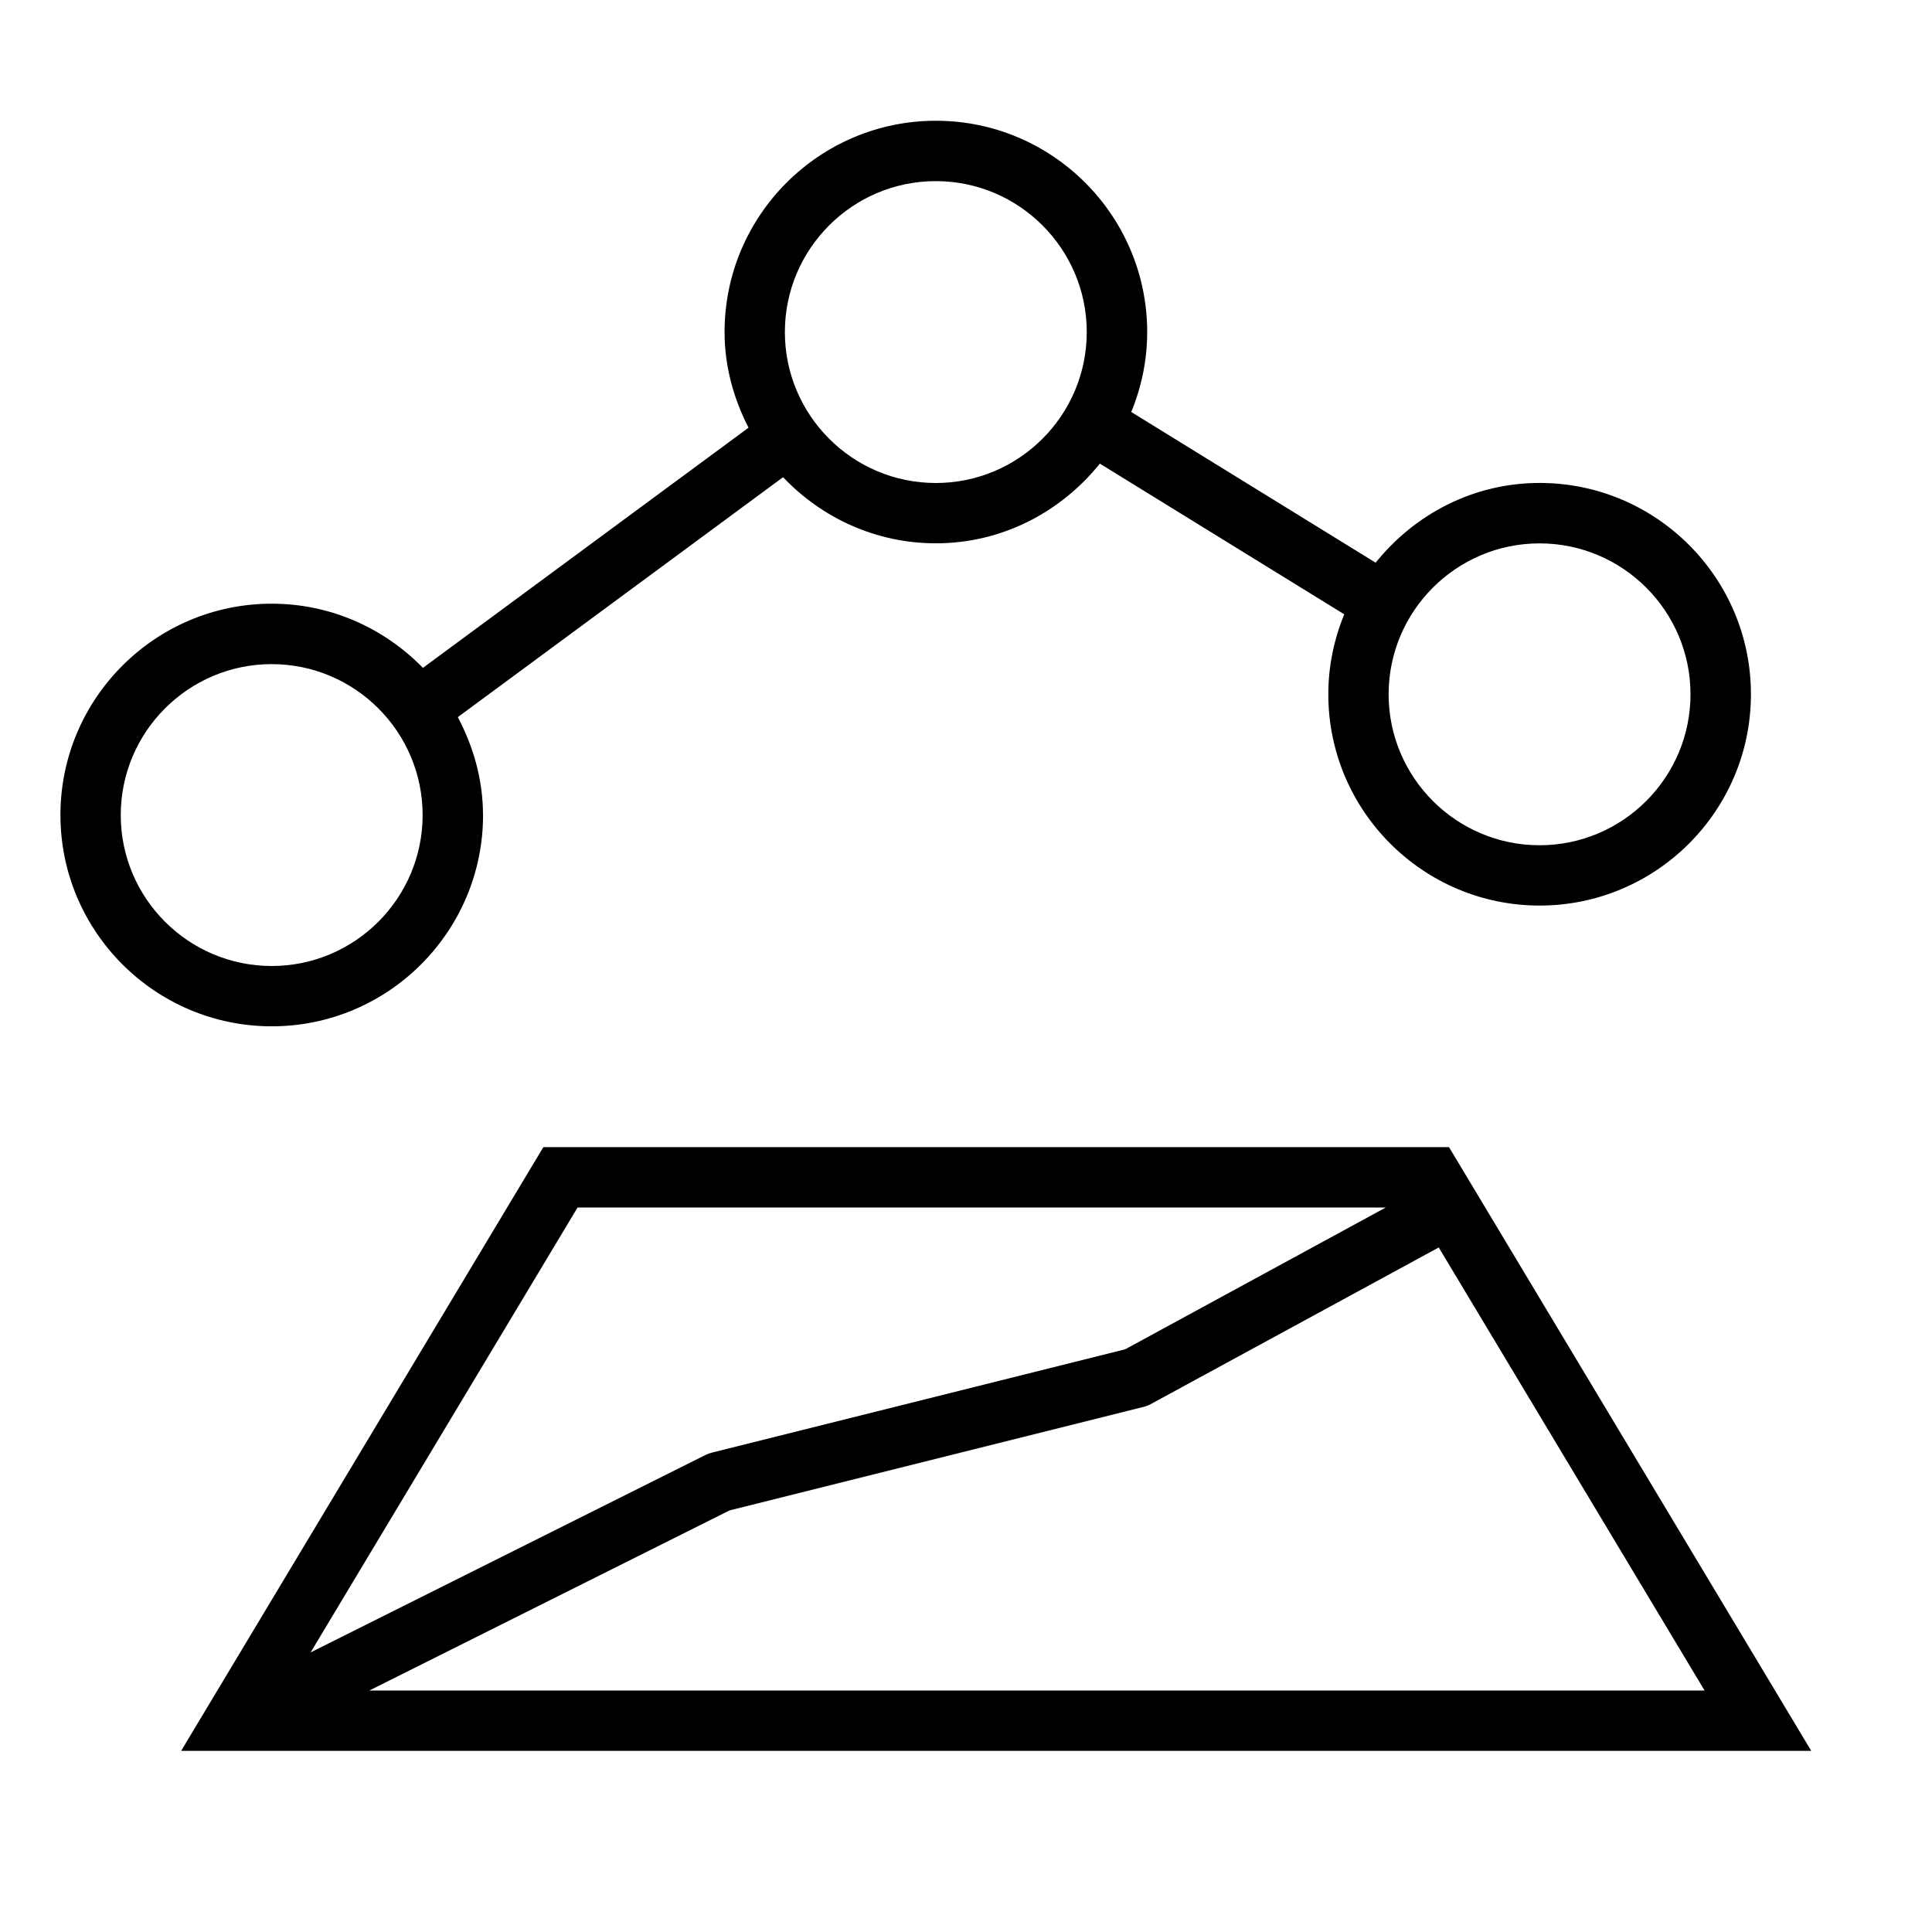
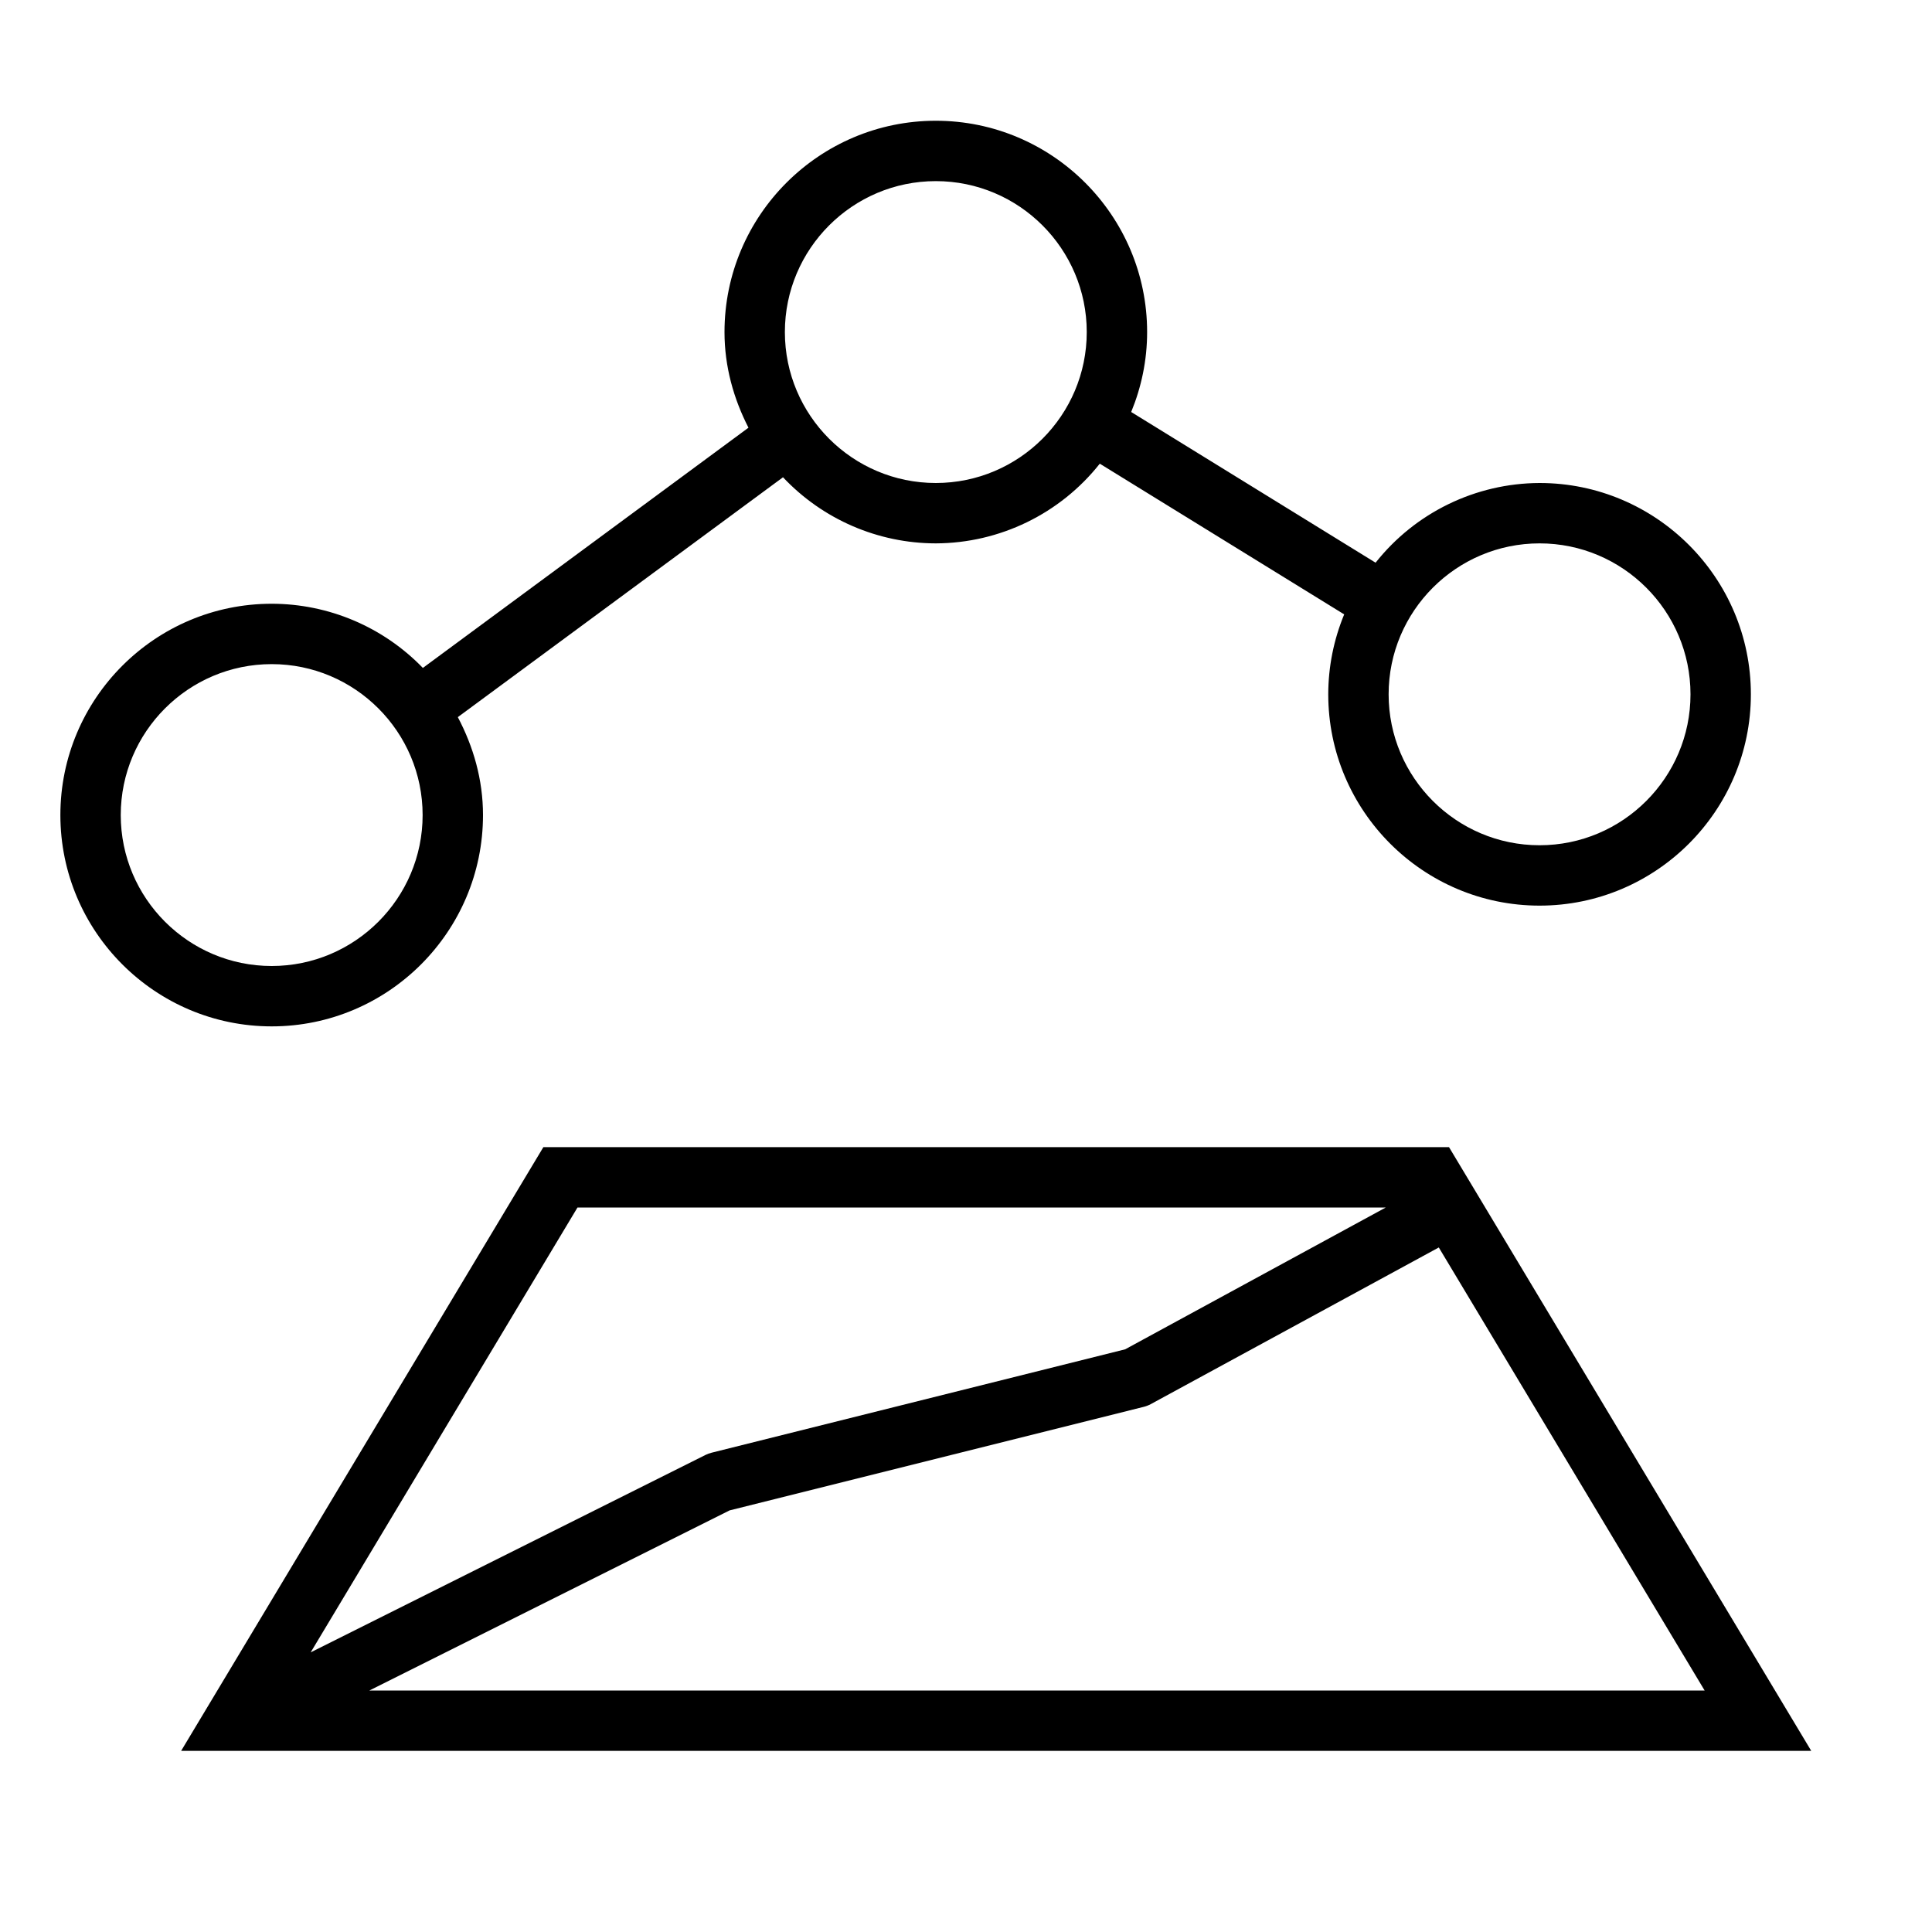
- <svg xmlns="http://www.w3.org/2000/svg" id="icons" viewBox="0 0 32 32">
-   <path d="M24,19H9L3,29H30l-6-10Zm-14.434,1h13.387l-4.317,2.349-6.848,1.712c-.035,.009-.07,.021-.103,.038l-6.54,3.27,4.421-7.368Zm2.518,5.017l6.855-1.714c.041-.01,.081-.025,.118-.045l4.773-2.596,4.403,7.338H6.118l5.966-2.983Zm-4.084-11.517c0-.588-.16-1.135-.417-1.622l5.387-3.974c.638,.671,1.534,1.095,2.531,1.095,1.102,0,2.074-.522,2.716-1.32l4.048,2.496c-.168,.409-.264,.855-.264,1.324,0,1.93,1.57,3.5,3.5,3.5s3.5-1.57,3.5-3.5-1.57-3.5-3.5-3.5c-1.102,0-2.074,.522-2.716,1.321l-4.048-2.496c.168-.409,.264-.855,.264-1.324,0-1.93-1.57-3.5-3.5-3.5s-3.5,1.57-3.5,3.5c0,.573,.152,1.106,.397,1.584l-5.393,3.978c-.636-.653-1.522-1.063-2.504-1.063-1.93,0-3.5,1.57-3.5,3.5s1.57,3.5,3.5,3.5,3.5-1.57,3.5-3.5Zm17.5-4.5c1.379,0,2.5,1.122,2.5,2.5s-1.121,2.5-2.5,2.5-2.5-1.122-2.5-2.5,1.121-2.5,2.5-2.5ZM15.5,3c1.379,0,2.5,1.122,2.5,2.5s-1.121,2.5-2.5,2.5-2.5-1.122-2.5-2.5,1.121-2.5,2.5-2.5ZM2,13.5c0-1.378,1.121-2.5,2.5-2.5s2.5,1.122,2.5,2.5-1.121,2.5-2.5,2.5-2.5-1.122-2.5-2.5Z" />
+ <svg xmlns="http://www.w3.org/2000/svg" viewBox="0 0 32 32">
+   <path d="M24 19H9L3 29h27l-6-10zM9.566 20h13.387l-4.317 2.349-6.848 1.712a.505.505 0 0 0-.102.037l-6.54 3.27L9.565 20zm2.518 5.017l6.855-1.714a.51.51 0 0 0 .119-.045l4.773-2.596L28.234 28H6.118l5.966-2.983zM8 13.5c0-.588-.16-1.135-.417-1.622l5.386-3.973A3.482 3.482 0 0 0 15.5 9a3.48 3.48 0 0 0 2.716-1.32l4.048 2.496A3.475 3.475 0 0 0 22 11.5c0 1.93 1.57 3.5 3.5 3.5s3.5-1.57 3.5-3.5S27.43 8 25.5 8a3.48 3.48 0 0 0-2.716 1.32l-4.048-2.496C18.904 6.415 19 5.97 19 5.5 19 3.57 17.43 2 15.5 2S12 3.57 12 5.5c0 .573.152 1.106.397 1.584l-5.393 3.979A3.485 3.485 0 0 0 4.5 10C2.57 10 1 11.57 1 13.5S2.57 17 4.5 17 8 15.43 8 13.5zM25.5 9c1.379 0 2.5 1.122 2.5 2.5S26.879 14 25.5 14 23 12.878 23 11.5 24.121 9 25.5 9zm-10-6C16.879 3 18 4.122 18 5.5S16.879 8 15.5 8 13 6.878 13 5.5 14.121 3 15.5 3zM2 13.5C2 12.122 3.121 11 4.5 11S7 12.122 7 13.5 5.879 16 4.5 16 2 14.878 2 13.5z" />
  <path fill="none" d="M0 0h32v32H0z" />
</svg>
